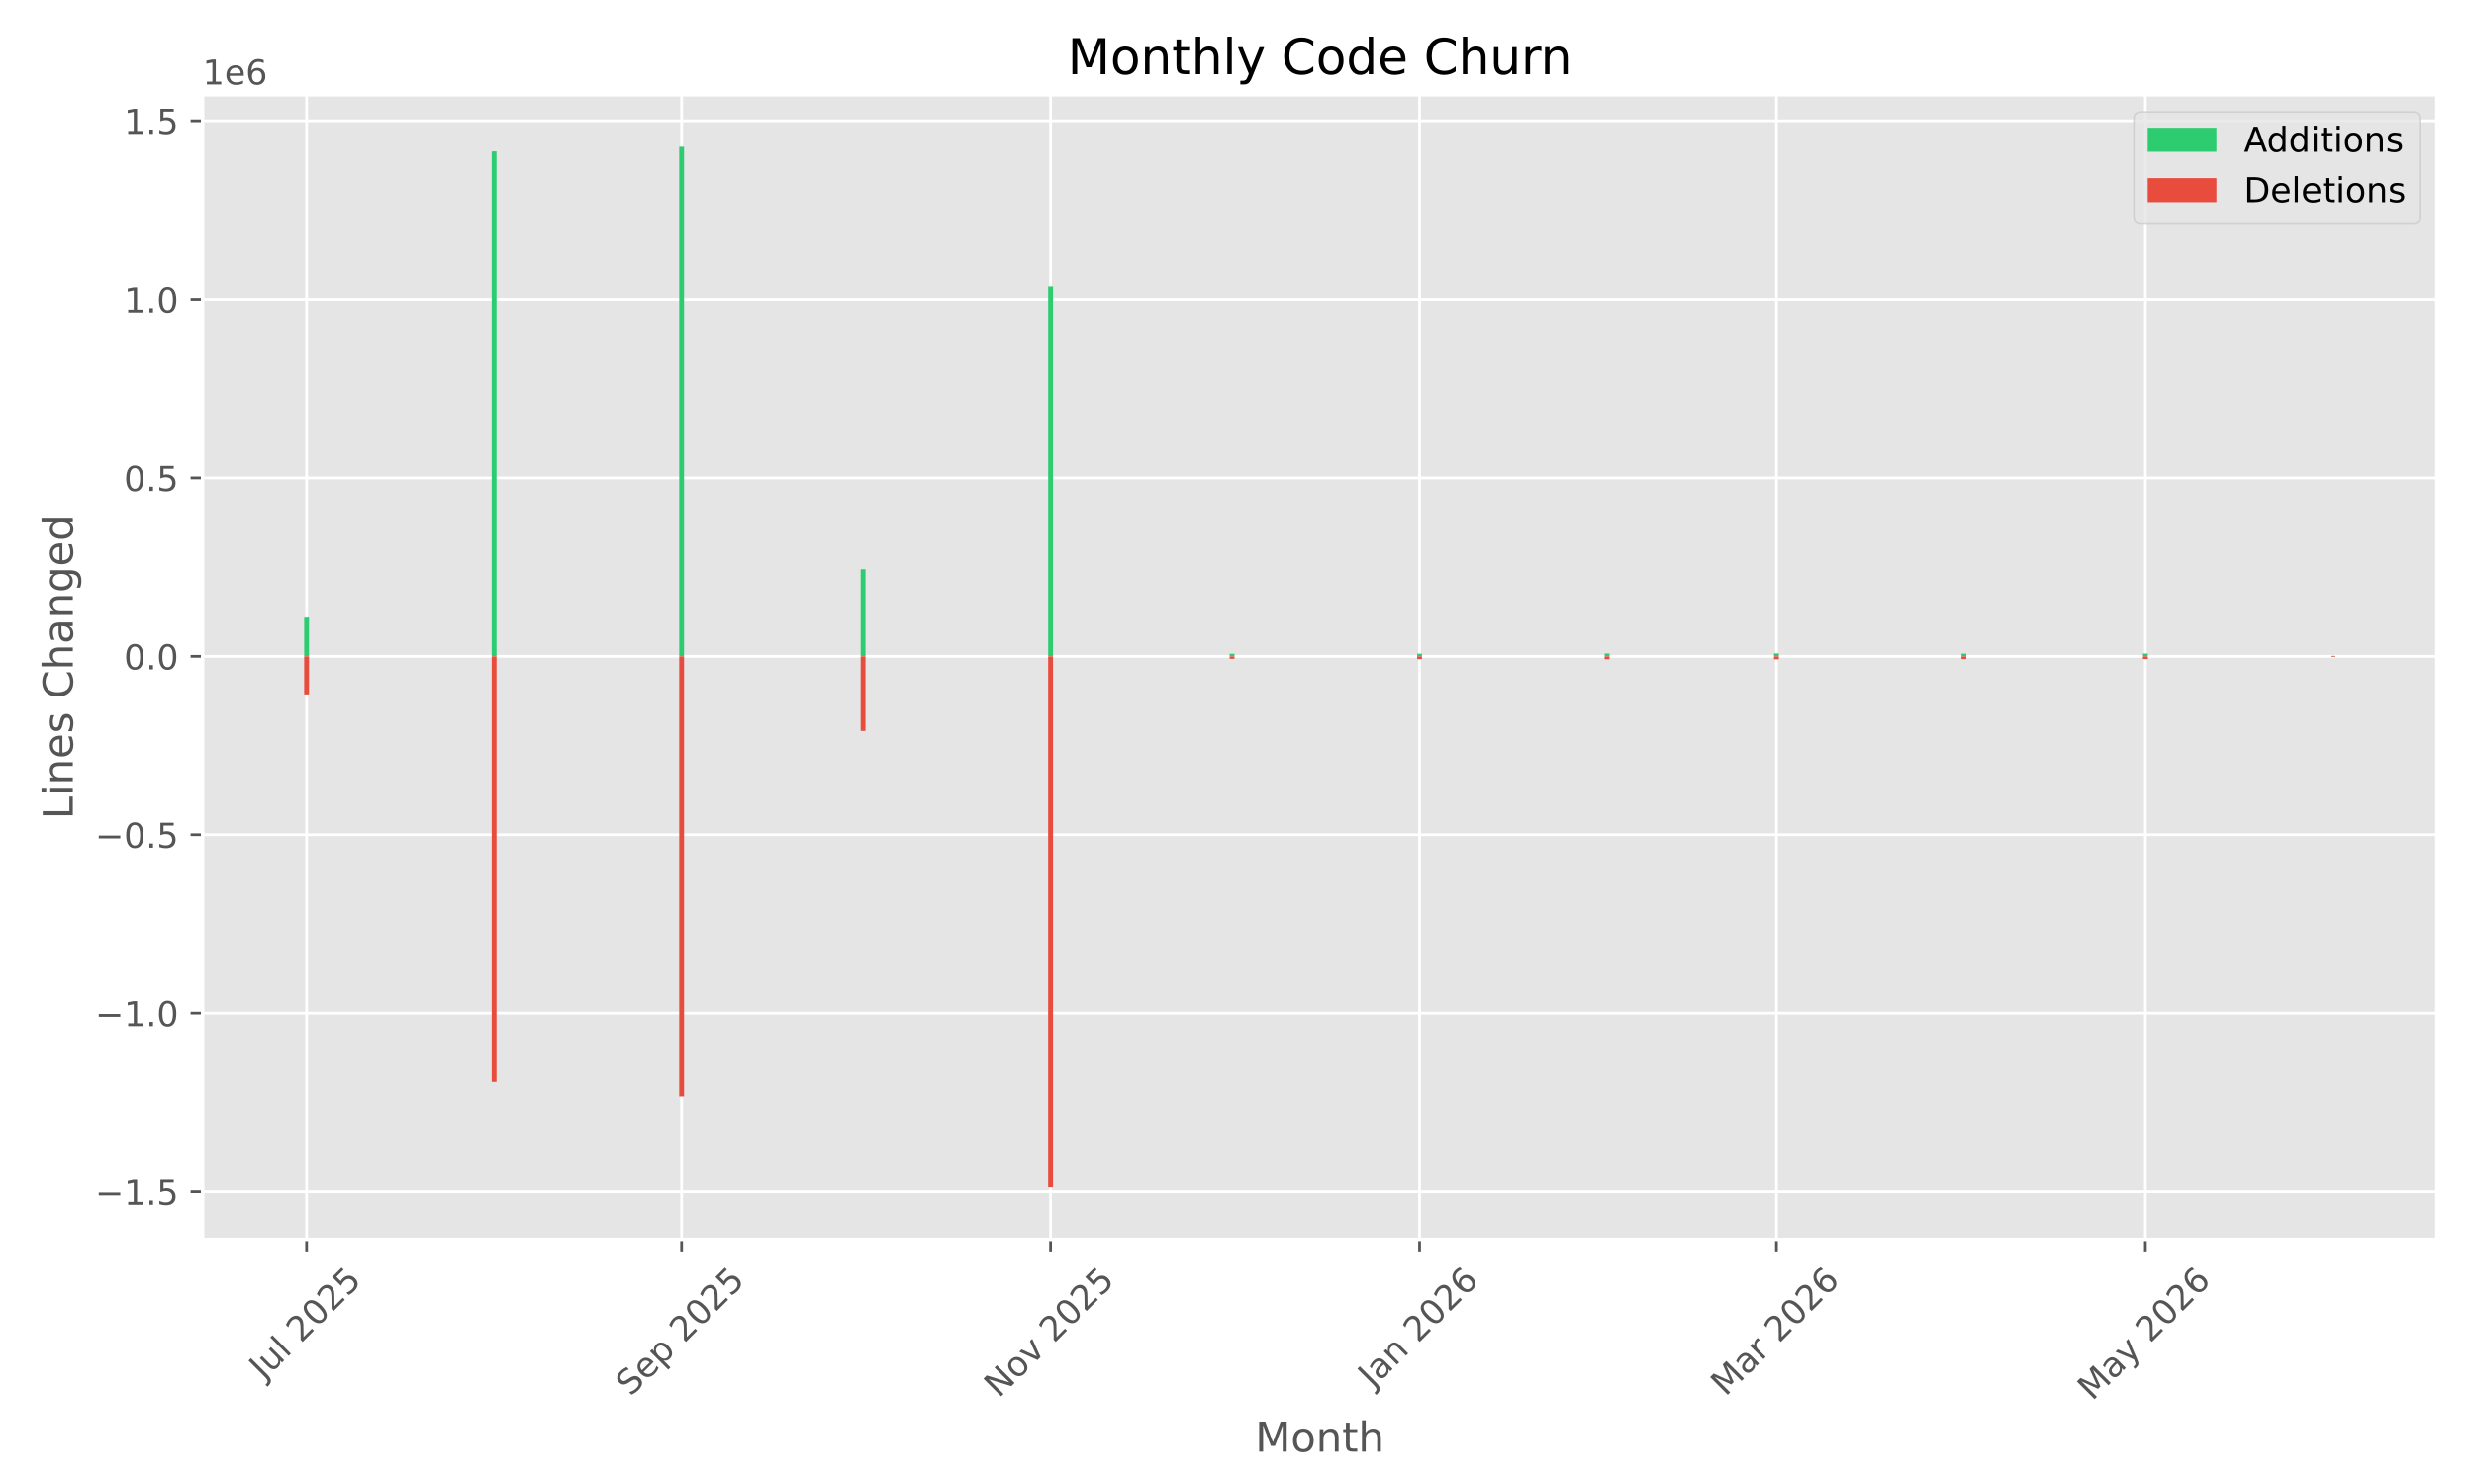
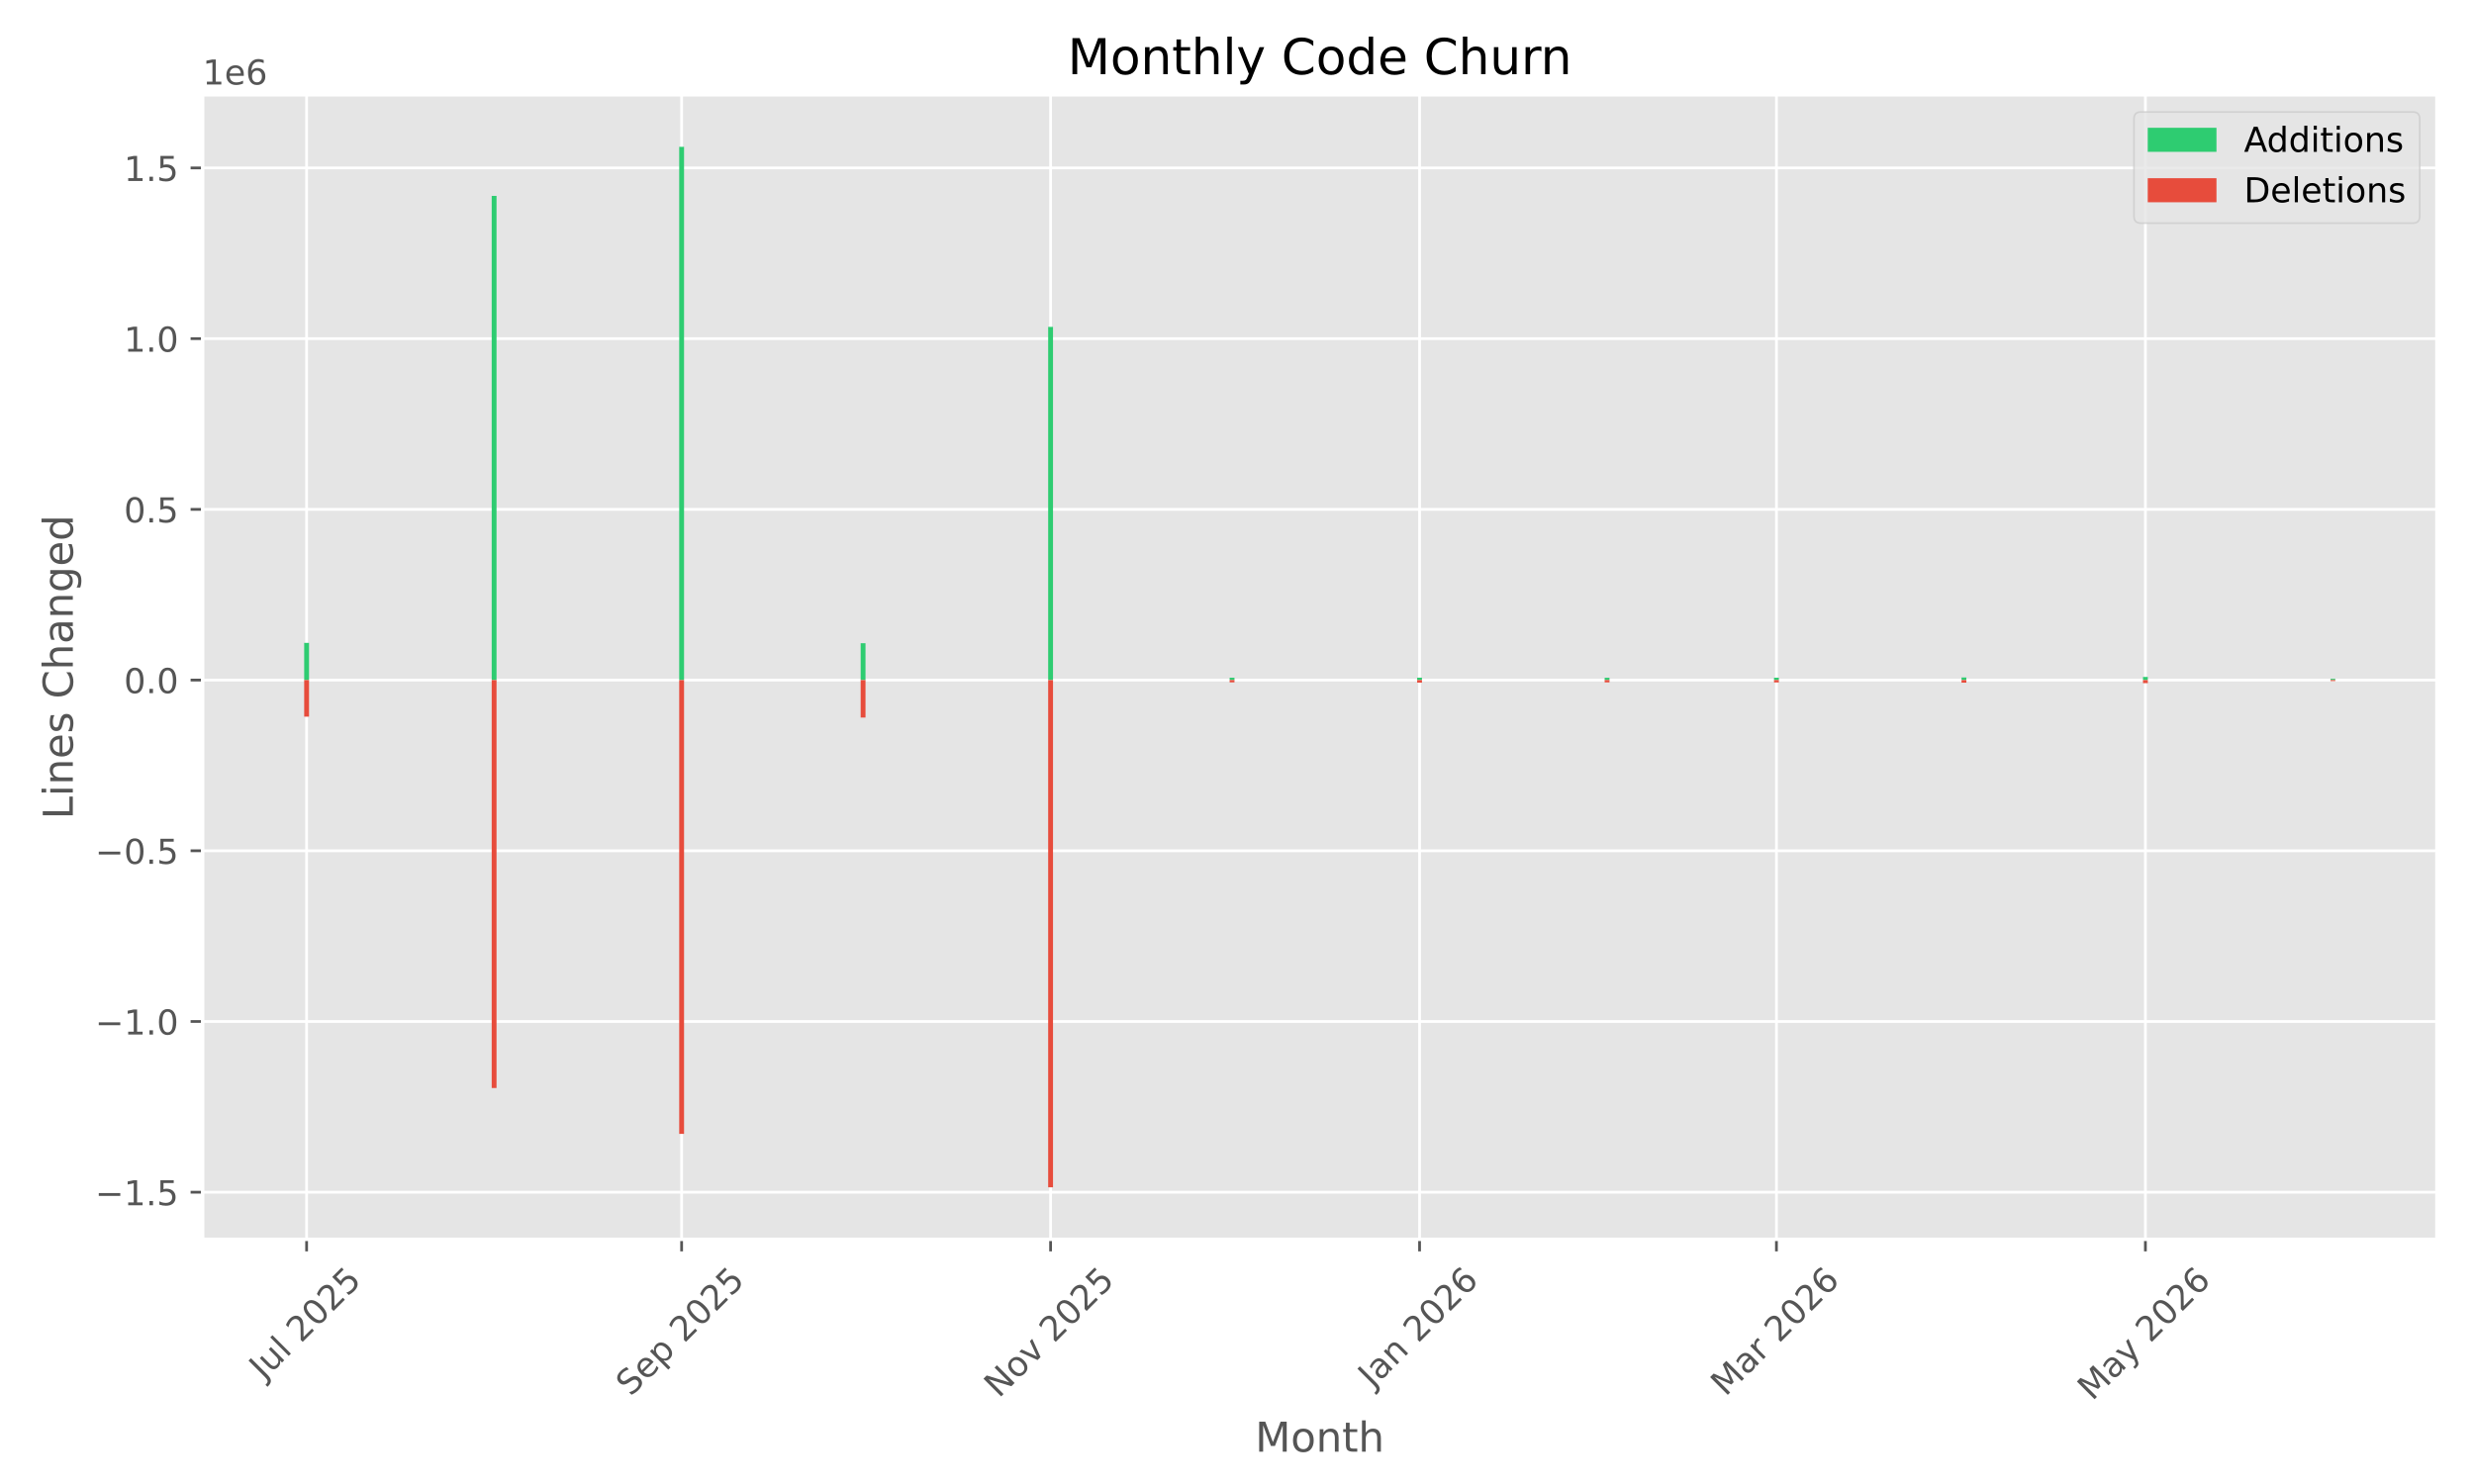
<svg xmlns="http://www.w3.org/2000/svg" xmlns:xlink="http://www.w3.org/1999/xlink" width="720pt" height="432pt" viewBox="0 0 720 432" version="1.1">
  <defs>
    <style type="text/css">*{stroke-linejoin: round; stroke-linecap: butt}</style>
  </defs>
  <g id="figure_1">
    <g id="patch_1">
      <path d="M 0 432  L 720 432  L 720 0  L 0 0  z " style="fill: #ffffff" />
    </g>
    <g id="axes_1">
      <g id="patch_2">
        <path d="M 58.97 360.775  L 709.2 360.775  L 709.2 27.6  L 58.97 27.6  z " style="fill: #e5e5e5" />
      </g>
      <g id="matplotlib.axis_1">
        <g id="xtick_1">
          <g id="line2d_1">
-             <path d="M 89.23 360.775  L 89.23 27.6  " clip-path="url(#pa82b4e4d48)" style="fill: none; stroke: #ffffff; stroke-width: 0.8; stroke-linecap: square" />
+             <path d="M 89.23 360.775  L 89.23 27.6  " clip-path="url(#p56c91abdfe)" style="fill: none; stroke: #ffffff; stroke-width: 0.8; stroke-linecap: square" />
          </g>
          <g id="line2d_2">
            <defs>
-               <path id="m0235aaf736" d="M 0 0  L 0 3.5  " style="stroke: #555555; stroke-width: 0.8" />
+               <path id="ma792505d3c" d="M 0 0  L 0 3.5  " style="stroke: #555555; stroke-width: 0.8" />
            </defs>
            <g>
-               <use xlink:href="#m0235aaf736" x="89.23" y="360.775" style="fill: #555555; stroke: #555555; stroke-width: 0.8" />
+               <use xlink:href="#ma792505d3c" x="89.23" y="360.775" style="fill: #555555; stroke: #555555; stroke-width: 0.8" />
            </g>
          </g>
          <g id="text_1">
            <g style="fill: #555555" transform="translate(76.7938 401.9222) rotate(-45) scale(0.1 -0.1)">
              <defs>
                <path id="DejaVuSans-4a" d="M 628 4666  L 1259 4666  L 1259 325  Q 1259 -519 939 -900  Q 619 -1281 -91 -1281  L -331 -1281  L -331 -750  L -134 -750  Q 284 -750 456 -515  Q 628 -281 628 325  L 628 4666  z " transform="scale(0.015625)" />
                <path id="DejaVuSans-75" d="M 544 1381  L 544 3500  L 1119 3500  L 1119 1403  Q 1119 906 1312 657  Q 1506 409 1894 409  Q 2359 409 2629 706  Q 2900 1003 2900 1516  L 2900 3500  L 3475 3500  L 3475 0  L 2900 0  L 2900 538  Q 2691 219 2414 64  Q 2138 -91 1772 -91  Q 1169 -91 856 284  Q 544 659 544 1381  z M 1991 3584  L 1991 3584  z " transform="scale(0.015625)" />
                <path id="DejaVuSans-6c" d="M 603 4863  L 1178 4863  L 1178 0  L 603 0  L 603 4863  z " transform="scale(0.015625)" />
                <path id="DejaVuSans-20" transform="scale(0.015625)" />
                <path id="DejaVuSans-32" d="M 1228 531  L 3431 531  L 3431 0  L 469 0  L 469 531  Q 828 903 1448 1529  Q 2069 2156 2228 2338  Q 2531 2678 2651 2914  Q 2772 3150 2772 3378  Q 2772 3750 2511 3984  Q 2250 4219 1831 4219  Q 1534 4219 1204 4116  Q 875 4013 500 3803  L 500 4441  Q 881 4594 1212 4672  Q 1544 4750 1819 4750  Q 2544 4750 2975 4387  Q 3406 4025 3406 3419  Q 3406 3131 3298 2873  Q 3191 2616 2906 2266  Q 2828 2175 2409 1742  Q 1991 1309 1228 531  z " transform="scale(0.015625)" />
                <path id="DejaVuSans-30" d="M 2034 4250  Q 1547 4250 1301 3770  Q 1056 3291 1056 2328  Q 1056 1369 1301 889  Q 1547 409 2034 409  Q 2525 409 2770 889  Q 3016 1369 3016 2328  Q 3016 3291 2770 3770  Q 2525 4250 2034 4250  z M 2034 4750  Q 2819 4750 3233 4129  Q 3647 3509 3647 2328  Q 3647 1150 3233 529  Q 2819 -91 2034 -91  Q 1250 -91 836 529  Q 422 1150 422 2328  Q 422 3509 836 4129  Q 1250 4750 2034 4750  z " transform="scale(0.015625)" />
                <path id="DejaVuSans-35" d="M 691 4666  L 3169 4666  L 3169 4134  L 1269 4134  L 1269 2991  Q 1406 3038 1543 3061  Q 1681 3084 1819 3084  Q 2600 3084 3056 2656  Q 3513 2228 3513 1497  Q 3513 744 3044 326  Q 2575 -91 1722 -91  Q 1428 -91 1123 -41  Q 819 9 494 109  L 494 744  Q 775 591 1075 516  Q 1375 441 1709 441  Q 2250 441 2565 725  Q 2881 1009 2881 1497  Q 2881 1984 2565 2268  Q 2250 2553 1709 2553  Q 1456 2553 1204 2497  Q 953 2441 691 2322  L 691 4666  z " transform="scale(0.015625)" />
              </defs>
              <use xlink:href="#DejaVuSans-4a" />
              <use xlink:href="#DejaVuSans-75" transform="translate(29.49219 0)" />
              <use xlink:href="#DejaVuSans-6c" transform="translate(92.87109 0)" />
              <use xlink:href="#DejaVuSans-20" transform="translate(120.6543 0)" />
              <use xlink:href="#DejaVuSans-32" transform="translate(152.4414 0)" />
              <use xlink:href="#DejaVuSans-30" transform="translate(216.0645 0)" />
              <use xlink:href="#DejaVuSans-32" transform="translate(279.6875 0)" />
              <use xlink:href="#DejaVuSans-35" transform="translate(343.3105 0)" />
            </g>
          </g>
        </g>
        <g id="xtick_2">
          <g id="line2d_3">
-             <path d="M 198.37 360.775  L 198.37 27.6  " clip-path="url(#pa82b4e4d48)" style="fill: none; stroke: #ffffff; stroke-width: 0.8; stroke-linecap: square" />
+             <path d="M 198.37 360.775  L 198.37 27.6  " clip-path="url(#p56c91abdfe)" style="fill: none; stroke: #ffffff; stroke-width: 0.8; stroke-linecap: square" />
          </g>
          <g id="line2d_4">
            <g>
-               <use xlink:href="#m0235aaf736" x="198.37" y="360.775" style="fill: #555555; stroke: #555555; stroke-width: 0.8" />
+               <use xlink:href="#ma792505d3c" x="198.37" y="360.775" style="fill: #555555; stroke: #555555; stroke-width: 0.8" />
            </g>
          </g>
          <g id="text_2">
            <g style="fill: #555555" transform="translate(183.5355 406.7195) rotate(-45) scale(0.1 -0.1)">
              <defs>
                <path id="DejaVuSans-53" d="M 3425 4513  L 3425 3897  Q 3066 4069 2747 4153  Q 2428 4238 2131 4238  Q 1616 4238 1336 4038  Q 1056 3838 1056 3469  Q 1056 3159 1242 3001  Q 1428 2844 1947 2747  L 2328 2669  Q 3034 2534 3370 2195  Q 3706 1856 3706 1288  Q 3706 609 3251 259  Q 2797 -91 1919 -91  Q 1588 -91 1214 -16  Q 841 59 441 206  L 441 856  Q 825 641 1194 531  Q 1563 422 1919 422  Q 2459 422 2753 634  Q 3047 847 3047 1241  Q 3047 1584 2836 1778  Q 2625 1972 2144 2069  L 1759 2144  Q 1053 2284 737 2584  Q 422 2884 422 3419  Q 422 4038 858 4394  Q 1294 4750 2059 4750  Q 2388 4750 2728 4690  Q 3069 4631 3425 4513  z " transform="scale(0.015625)" />
                <path id="DejaVuSans-65" d="M 3597 1894  L 3597 1613  L 953 1613  Q 991 1019 1311 708  Q 1631 397 2203 397  Q 2534 397 2845 478  Q 3156 559 3463 722  L 3463 178  Q 3153 47 2828 -22  Q 2503 -91 2169 -91  Q 1331 -91 842 396  Q 353 884 353 1716  Q 353 2575 817 3079  Q 1281 3584 2069 3584  Q 2775 3584 3186 3129  Q 3597 2675 3597 1894  z M 3022 2063  Q 3016 2534 2758 2815  Q 2500 3097 2075 3097  Q 1594 3097 1305 2825  Q 1016 2553 972 2059  L 3022 2063  z " transform="scale(0.015625)" />
                <path id="DejaVuSans-70" d="M 1159 525  L 1159 -1331  L 581 -1331  L 581 3500  L 1159 3500  L 1159 2969  Q 1341 3281 1617 3432  Q 1894 3584 2278 3584  Q 2916 3584 3314 3078  Q 3713 2572 3713 1747  Q 3713 922 3314 415  Q 2916 -91 2278 -91  Q 1894 -91 1617 61  Q 1341 213 1159 525  z M 3116 1747  Q 3116 2381 2855 2742  Q 2594 3103 2138 3103  Q 1681 3103 1420 2742  Q 1159 2381 1159 1747  Q 1159 1113 1420 752  Q 1681 391 2138 391  Q 2594 391 2855 752  Q 3116 1113 3116 1747  z " transform="scale(0.015625)" />
              </defs>
              <use xlink:href="#DejaVuSans-53" />
              <use xlink:href="#DejaVuSans-65" transform="translate(63.47656 0)" />
              <use xlink:href="#DejaVuSans-70" transform="translate(125 0)" />
              <use xlink:href="#DejaVuSans-20" transform="translate(188.4766 0)" />
              <use xlink:href="#DejaVuSans-32" transform="translate(220.2637 0)" />
              <use xlink:href="#DejaVuSans-30" transform="translate(283.8867 0)" />
              <use xlink:href="#DejaVuSans-32" transform="translate(347.5098 0)" />
              <use xlink:href="#DejaVuSans-35" transform="translate(411.1328 0)" />
            </g>
          </g>
        </g>
        <g id="xtick_3">
          <g id="line2d_5">
-             <path d="M 305.75 360.775  L 305.75 27.6  " clip-path="url(#pa82b4e4d48)" style="fill: none; stroke: #ffffff; stroke-width: 0.8; stroke-linecap: square" />
+             <path d="M 305.75 360.775  L 305.75 27.6  " clip-path="url(#p56c91abdfe)" style="fill: none; stroke: #ffffff; stroke-width: 0.8; stroke-linecap: square" />
          </g>
          <g id="line2d_6">
            <g>
-               <use xlink:href="#m0235aaf736" x="305.75" y="360.775" style="fill: #555555; stroke: #555555; stroke-width: 0.8" />
+               <use xlink:href="#ma792505d3c" x="305.75" y="360.775" style="fill: #555555; stroke: #555555; stroke-width: 0.8" />
            </g>
          </g>
          <g id="text_3">
            <g style="fill: #555555" transform="translate(290.6791 407.1924) rotate(-45) scale(0.1 -0.1)">
              <defs>
                <path id="DejaVuSans-4e" d="M 628 4666  L 1478 4666  L 3547 763  L 3547 4666  L 4159 4666  L 4159 0  L 3309 0  L 1241 3903  L 1241 0  L 628 0  L 628 4666  z " transform="scale(0.015625)" />
                <path id="DejaVuSans-6f" d="M 1959 3097  Q 1497 3097 1228 2736  Q 959 2375 959 1747  Q 959 1119 1226 758  Q 1494 397 1959 397  Q 2419 397 2687 759  Q 2956 1122 2956 1747  Q 2956 2369 2687 2733  Q 2419 3097 1959 3097  z M 1959 3584  Q 2709 3584 3137 3096  Q 3566 2609 3566 1747  Q 3566 888 3137 398  Q 2709 -91 1959 -91  Q 1206 -91 779 398  Q 353 888 353 1747  Q 353 2609 779 3096  Q 1206 3584 1959 3584  z " transform="scale(0.015625)" />
                <path id="DejaVuSans-76" d="M 191 3500  L 800 3500  L 1894 563  L 2988 3500  L 3597 3500  L 2284 0  L 1503 0  L 191 3500  z " transform="scale(0.015625)" />
              </defs>
              <use xlink:href="#DejaVuSans-4e" />
              <use xlink:href="#DejaVuSans-6f" transform="translate(74.80469 0)" />
              <use xlink:href="#DejaVuSans-76" transform="translate(135.9863 0)" />
              <use xlink:href="#DejaVuSans-20" transform="translate(195.166 0)" />
              <use xlink:href="#DejaVuSans-32" transform="translate(226.9531 0)" />
              <use xlink:href="#DejaVuSans-30" transform="translate(290.5762 0)" />
              <use xlink:href="#DejaVuSans-32" transform="translate(354.1992 0)" />
              <use xlink:href="#DejaVuSans-35" transform="translate(417.8223 0)" />
            </g>
          </g>
        </g>
        <g id="xtick_4">
          <g id="line2d_7">
-             <path d="M 413.13 360.775  L 413.13 27.6  " clip-path="url(#pa82b4e4d48)" style="fill: none; stroke: #ffffff; stroke-width: 0.8; stroke-linecap: square" />
+             <path d="M 413.13 360.775  L 413.13 27.6  " clip-path="url(#p56c91abdfe)" style="fill: none; stroke: #ffffff; stroke-width: 0.8; stroke-linecap: square" />
          </g>
          <g id="line2d_8">
            <g>
-               <use xlink:href="#m0235aaf736" x="413.13" y="360.775" style="fill: #555555; stroke: #555555; stroke-width: 0.8" />
+               <use xlink:href="#ma792505d3c" x="413.13" y="360.775" style="fill: #555555; stroke: #555555; stroke-width: 0.8" />
            </g>
          </g>
          <g id="text_4">
            <g style="fill: #555555" transform="translate(399.5098 404.291) rotate(-45) scale(0.1 -0.1)">
              <defs>
                <path id="DejaVuSans-61" d="M 2194 1759  Q 1497 1759 1228 1600  Q 959 1441 959 1056  Q 959 750 1161 570  Q 1363 391 1709 391  Q 2188 391 2477 730  Q 2766 1069 2766 1631  L 2766 1759  L 2194 1759  z M 3341 1997  L 3341 0  L 2766 0  L 2766 531  Q 2569 213 2275 61  Q 1981 -91 1556 -91  Q 1019 -91 701 211  Q 384 513 384 1019  Q 384 1609 779 1909  Q 1175 2209 1959 2209  L 2766 2209  L 2766 2266  Q 2766 2663 2505 2880  Q 2244 3097 1772 3097  Q 1472 3097 1187 3025  Q 903 2953 641 2809  L 641 3341  Q 956 3463 1253 3523  Q 1550 3584 1831 3584  Q 2591 3584 2966 3190  Q 3341 2797 3341 1997  z " transform="scale(0.015625)" />
                <path id="DejaVuSans-6e" d="M 3513 2113  L 3513 0  L 2938 0  L 2938 2094  Q 2938 2591 2744 2837  Q 2550 3084 2163 3084  Q 1697 3084 1428 2787  Q 1159 2491 1159 1978  L 1159 0  L 581 0  L 581 3500  L 1159 3500  L 1159 2956  Q 1366 3272 1645 3428  Q 1925 3584 2291 3584  Q 2894 3584 3203 3211  Q 3513 2838 3513 2113  z " transform="scale(0.015625)" />
                <path id="DejaVuSans-36" d="M 2113 2584  Q 1688 2584 1439 2293  Q 1191 2003 1191 1497  Q 1191 994 1439 701  Q 1688 409 2113 409  Q 2538 409 2786 701  Q 3034 994 3034 1497  Q 3034 2003 2786 2293  Q 2538 2584 2113 2584  z M 3366 4563  L 3366 3988  Q 3128 4100 2886 4159  Q 2644 4219 2406 4219  Q 1781 4219 1451 3797  Q 1122 3375 1075 2522  Q 1259 2794 1537 2939  Q 1816 3084 2150 3084  Q 2853 3084 3261 2657  Q 3669 2231 3669 1497  Q 3669 778 3244 343  Q 2819 -91 2113 -91  Q 1303 -91 875 529  Q 447 1150 447 2328  Q 447 3434 972 4092  Q 1497 4750 2381 4750  Q 2619 4750 2861 4703  Q 3103 4656 3366 4563  z " transform="scale(0.015625)" />
              </defs>
              <use xlink:href="#DejaVuSans-4a" />
              <use xlink:href="#DejaVuSans-61" transform="translate(29.49219 0)" />
              <use xlink:href="#DejaVuSans-6e" transform="translate(90.77148 0)" />
              <use xlink:href="#DejaVuSans-20" transform="translate(154.1504 0)" />
              <use xlink:href="#DejaVuSans-32" transform="translate(185.9375 0)" />
              <use xlink:href="#DejaVuSans-30" transform="translate(249.5605 0)" />
              <use xlink:href="#DejaVuSans-32" transform="translate(313.1836 0)" />
              <use xlink:href="#DejaVuSans-36" transform="translate(376.8066 0)" />
            </g>
          </g>
        </g>
        <g id="xtick_5">
          <g id="line2d_9">
-             <path d="M 516.99 360.775  L 516.99 27.6  " clip-path="url(#pa82b4e4d48)" style="fill: none; stroke: #ffffff; stroke-width: 0.8; stroke-linecap: square" />
+             <path d="M 516.99 360.775  L 516.99 27.6  " clip-path="url(#p56c91abdfe)" style="fill: none; stroke: #ffffff; stroke-width: 0.8; stroke-linecap: square" />
          </g>
          <g id="line2d_10">
            <g>
-               <use xlink:href="#m0235aaf736" x="516.99" y="360.775" style="fill: #555555; stroke: #555555; stroke-width: 0.8" />
+               <use xlink:href="#ma792505d3c" x="516.99" y="360.775" style="fill: #555555; stroke: #555555; stroke-width: 0.8" />
            </g>
          </g>
          <g id="text_5">
            <g style="fill: #555555" transform="translate(502.1488 406.7317) rotate(-45) scale(0.1 -0.1)">
              <defs>
                <path id="DejaVuSans-4d" d="M 628 4666  L 1569 4666  L 2759 1491  L 3956 4666  L 4897 4666  L 4897 0  L 4281 0  L 4281 4097  L 3078 897  L 2444 897  L 1241 4097  L 1241 0  L 628 0  L 628 4666  z " transform="scale(0.015625)" />
                <path id="DejaVuSans-72" d="M 2631 2963  Q 2534 3019 2420 3045  Q 2306 3072 2169 3072  Q 1681 3072 1420 2755  Q 1159 2438 1159 1844  L 1159 0  L 581 0  L 581 3500  L 1159 3500  L 1159 2956  Q 1341 3275 1631 3429  Q 1922 3584 2338 3584  Q 2397 3584 2469 3576  Q 2541 3569 2628 3553  L 2631 2963  z " transform="scale(0.015625)" />
              </defs>
              <use xlink:href="#DejaVuSans-4d" />
              <use xlink:href="#DejaVuSans-61" transform="translate(86.2793 0)" />
              <use xlink:href="#DejaVuSans-72" transform="translate(147.5586 0)" />
              <use xlink:href="#DejaVuSans-20" transform="translate(188.6719 0)" />
              <use xlink:href="#DejaVuSans-32" transform="translate(220.459 0)" />
              <use xlink:href="#DejaVuSans-30" transform="translate(284.082 0)" />
              <use xlink:href="#DejaVuSans-32" transform="translate(347.7051 0)" />
              <use xlink:href="#DejaVuSans-36" transform="translate(411.3281 0)" />
            </g>
          </g>
        </g>
        <g id="xtick_6">
          <g id="line2d_11">
-             <path d="M 624.37 360.775  L 624.37 27.6  " clip-path="url(#pa82b4e4d48)" style="fill: none; stroke: #ffffff; stroke-width: 0.8; stroke-linecap: square" />
+             <path d="M 624.37 360.775  L 624.37 27.6  " clip-path="url(#p56c91abdfe)" style="fill: none; stroke: #ffffff; stroke-width: 0.8; stroke-linecap: square" />
          </g>
          <g id="line2d_12">
            <g>
-               <use xlink:href="#m0235aaf736" x="624.37" y="360.775" style="fill: #555555; stroke: #555555; stroke-width: 0.8" />
+               <use xlink:href="#ma792505d3c" x="624.37" y="360.775" style="fill: #555555; stroke: #555555; stroke-width: 0.8" />
            </g>
          </g>
          <g id="text_6">
            <g style="fill: #555555" transform="translate(608.8897 408.01) rotate(-45) scale(0.1 -0.1)">
              <defs>
                <path id="DejaVuSans-79" d="M 2059 -325  Q 1816 -950 1584 -1140  Q 1353 -1331 966 -1331  L 506 -1331  L 506 -850  L 844 -850  Q 1081 -850 1212 -737  Q 1344 -625 1503 -206  L 1606 56  L 191 3500  L 800 3500  L 1894 763  L 2988 3500  L 3597 3500  L 2059 -325  z " transform="scale(0.015625)" />
              </defs>
              <use xlink:href="#DejaVuSans-4d" />
              <use xlink:href="#DejaVuSans-61" transform="translate(86.2793 0)" />
              <use xlink:href="#DejaVuSans-79" transform="translate(147.5586 0)" />
              <use xlink:href="#DejaVuSans-20" transform="translate(206.7383 0)" />
              <use xlink:href="#DejaVuSans-32" transform="translate(238.5254 0)" />
              <use xlink:href="#DejaVuSans-30" transform="translate(302.1484 0)" />
              <use xlink:href="#DejaVuSans-32" transform="translate(365.7715 0)" />
              <use xlink:href="#DejaVuSans-36" transform="translate(429.3945 0)" />
            </g>
          </g>
        </g>
        <g id="text_7">
          <g style="fill: #555555" transform="translate(365.2797 422.5987) scale(0.12 -0.12)">
            <defs>
              <path id="DejaVuSans-74" d="M 1172 4494  L 1172 3500  L 2356 3500  L 2356 3053  L 1172 3053  L 1172 1153  Q 1172 725 1289 603  Q 1406 481 1766 481  L 2356 481  L 2356 0  L 1766 0  Q 1100 0 847 248  Q 594 497 594 1153  L 594 3053  L 172 3053  L 172 3500  L 594 3500  L 594 4494  L 1172 4494  z " transform="scale(0.015625)" />
              <path id="DejaVuSans-68" d="M 3513 2113  L 3513 0  L 2938 0  L 2938 2094  Q 2938 2591 2744 2837  Q 2550 3084 2163 3084  Q 1697 3084 1428 2787  Q 1159 2491 1159 1978  L 1159 0  L 581 0  L 581 4863  L 1159 4863  L 1159 2956  Q 1366 3272 1645 3428  Q 1925 3584 2291 3584  Q 2894 3584 3203 3211  Q 3513 2838 3513 2113  z " transform="scale(0.015625)" />
            </defs>
            <use xlink:href="#DejaVuSans-4d" />
            <use xlink:href="#DejaVuSans-6f" transform="translate(86.2793 0)" />
            <use xlink:href="#DejaVuSans-6e" transform="translate(147.4609 0)" />
            <use xlink:href="#DejaVuSans-74" transform="translate(210.8398 0)" />
            <use xlink:href="#DejaVuSans-68" transform="translate(250.0488 0)" />
          </g>
        </g>
      </g>
      <g id="matplotlib.axis_2">
        <g id="ytick_1">
          <g id="line2d_13">
-             <path d="M 58.97 346.919  L 709.2 346.919  " clip-path="url(#pa82b4e4d48)" style="fill: none; stroke: #ffffff; stroke-width: 0.8; stroke-linecap: square" />
+             <path d="M 58.97 347.057  L 709.2 347.057  " clip-path="url(#p56c91abdfe)" style="fill: none; stroke: #ffffff; stroke-width: 0.8; stroke-linecap: square" />
          </g>
          <g id="line2d_14">
            <defs>
-               <path id="m7e2f33a02c" d="M 0 0  L -3.5 0  " style="stroke: #555555; stroke-width: 0.8" />
+               <path id="meeae9a5e76" d="M 0 0  L -3.5 0  " style="stroke: #555555; stroke-width: 0.8" />
            </defs>
            <g>
-               <use xlink:href="#m7e2f33a02c" x="58.97" y="346.919" style="fill: #555555; stroke: #555555; stroke-width: 0.8" />
+               <use xlink:href="#meeae9a5e76" x="58.97" y="347.057" style="fill: #555555; stroke: #555555; stroke-width: 0.8" />
            </g>
          </g>
          <g id="text_8">
-             <g style="fill: #555555" transform="translate(27.68719 350.7183) scale(0.1 -0.1)">
+             <g style="fill: #555555" transform="translate(27.68719 350.856) scale(0.1 -0.1)">
              <defs>
                <path id="DejaVuSans-2212" d="M 678 2272  L 4684 2272  L 4684 1741  L 678 1741  L 678 2272  z " transform="scale(0.015625)" />
                <path id="DejaVuSans-31" d="M 794 531  L 1825 531  L 1825 4091  L 703 3866  L 703 4441  L 1819 4666  L 2450 4666  L 2450 531  L 3481 531  L 3481 0  L 794 0  L 794 531  z " transform="scale(0.015625)" />
                <path id="DejaVuSans-2e" d="M 684 794  L 1344 794  L 1344 0  L 684 0  L 684 794  z " transform="scale(0.015625)" />
              </defs>
              <use xlink:href="#DejaVuSans-2212" />
              <use xlink:href="#DejaVuSans-31" transform="translate(83.78906 0)" />
              <use xlink:href="#DejaVuSans-2e" transform="translate(147.4121 0)" />
              <use xlink:href="#DejaVuSans-35" transform="translate(179.1992 0)" />
            </g>
          </g>
        </g>
        <g id="ytick_2">
          <g id="line2d_15">
-             <path d="M 58.97 294.961  L 709.2 294.961  " clip-path="url(#pa82b4e4d48)" style="fill: none; stroke: #ffffff; stroke-width: 0.8; stroke-linecap: square" />
+             <path d="M 58.97 297.361  L 709.2 297.361  " clip-path="url(#p56c91abdfe)" style="fill: none; stroke: #ffffff; stroke-width: 0.8; stroke-linecap: square" />
          </g>
          <g id="line2d_16">
            <g>
-               <use xlink:href="#m7e2f33a02c" x="58.97" y="294.961" style="fill: #555555; stroke: #555555; stroke-width: 0.8" />
+               <use xlink:href="#meeae9a5e76" x="58.97" y="297.361" style="fill: #555555; stroke: #555555; stroke-width: 0.8" />
            </g>
          </g>
          <g id="text_9">
-             <g style="fill: #555555" transform="translate(27.68719 298.7599) scale(0.1 -0.1)">
+             <g style="fill: #555555" transform="translate(27.68719 301.1607) scale(0.1 -0.1)">
              <use xlink:href="#DejaVuSans-2212" />
              <use xlink:href="#DejaVuSans-31" transform="translate(83.78906 0)" />
              <use xlink:href="#DejaVuSans-2e" transform="translate(147.4121 0)" />
              <use xlink:href="#DejaVuSans-30" transform="translate(179.1992 0)" />
            </g>
          </g>
        </g>
        <g id="ytick_3">
          <g id="line2d_17">
-             <path d="M 58.97 243.002  L 709.2 243.002  " clip-path="url(#pa82b4e4d48)" style="fill: none; stroke: #ffffff; stroke-width: 0.8; stroke-linecap: square" />
+             <path d="M 58.97 247.666  L 709.2 247.666  " clip-path="url(#p56c91abdfe)" style="fill: none; stroke: #ffffff; stroke-width: 0.8; stroke-linecap: square" />
          </g>
          <g id="line2d_18">
            <g>
-               <use xlink:href="#m7e2f33a02c" x="58.97" y="243.002" style="fill: #555555; stroke: #555555; stroke-width: 0.8" />
+               <use xlink:href="#meeae9a5e76" x="58.97" y="247.666" style="fill: #555555; stroke: #555555; stroke-width: 0.8" />
            </g>
          </g>
          <g id="text_10">
-             <g style="fill: #555555" transform="translate(27.68719 246.8016) scale(0.1 -0.1)">
+             <g style="fill: #555555" transform="translate(27.68719 251.4654) scale(0.1 -0.1)">
              <use xlink:href="#DejaVuSans-2212" />
              <use xlink:href="#DejaVuSans-30" transform="translate(83.78906 0)" />
              <use xlink:href="#DejaVuSans-2e" transform="translate(147.4121 0)" />
              <use xlink:href="#DejaVuSans-35" transform="translate(179.1992 0)" />
            </g>
          </g>
        </g>
        <g id="ytick_4">
          <g id="line2d_19">
-             <path d="M 58.97 191.044  L 709.2 191.044  " clip-path="url(#pa82b4e4d48)" style="fill: none; stroke: #ffffff; stroke-width: 0.8; stroke-linecap: square" />
+             <path d="M 58.97 197.971  L 709.2 197.971  " clip-path="url(#p56c91abdfe)" style="fill: none; stroke: #ffffff; stroke-width: 0.8; stroke-linecap: square" />
          </g>
          <g id="line2d_20">
            <g>
-               <use xlink:href="#m7e2f33a02c" x="58.97" y="191.044" style="fill: #555555; stroke: #555555; stroke-width: 0.8" />
+               <use xlink:href="#meeae9a5e76" x="58.97" y="197.971" style="fill: #555555; stroke: #555555; stroke-width: 0.8" />
            </g>
          </g>
          <g id="text_11">
-             <g style="fill: #555555" transform="translate(36.06688 194.8432) scale(0.1 -0.1)">
+             <g style="fill: #555555" transform="translate(36.06688 201.7701) scale(0.1 -0.1)">
              <use xlink:href="#DejaVuSans-30" />
              <use xlink:href="#DejaVuSans-2e" transform="translate(63.62305 0)" />
              <use xlink:href="#DejaVuSans-30" transform="translate(95.41016 0)" />
            </g>
          </g>
        </g>
        <g id="ytick_5">
          <g id="line2d_21">
-             <path d="M 58.97 139.086  L 709.2 139.086  " clip-path="url(#pa82b4e4d48)" style="fill: none; stroke: #ffffff; stroke-width: 0.8; stroke-linecap: square" />
+             <path d="M 58.97 148.276  L 709.2 148.276  " clip-path="url(#p56c91abdfe)" style="fill: none; stroke: #ffffff; stroke-width: 0.8; stroke-linecap: square" />
          </g>
          <g id="line2d_22">
            <g>
-               <use xlink:href="#m7e2f33a02c" x="58.97" y="139.086" style="fill: #555555; stroke: #555555; stroke-width: 0.8" />
+               <use xlink:href="#meeae9a5e76" x="58.97" y="148.276" style="fill: #555555; stroke: #555555; stroke-width: 0.8" />
            </g>
          </g>
          <g id="text_12">
-             <g style="fill: #555555" transform="translate(36.06688 142.8848) scale(0.1 -0.1)">
+             <g style="fill: #555555" transform="translate(36.06688 152.0748) scale(0.1 -0.1)">
              <use xlink:href="#DejaVuSans-30" />
              <use xlink:href="#DejaVuSans-2e" transform="translate(63.62305 0)" />
              <use xlink:href="#DejaVuSans-35" transform="translate(95.41016 0)" />
            </g>
          </g>
        </g>
        <g id="ytick_6">
          <g id="line2d_23">
-             <path d="M 58.97 87.127  L 709.2 87.127  " clip-path="url(#pa82b4e4d48)" style="fill: none; stroke: #ffffff; stroke-width: 0.8; stroke-linecap: square" />
+             <path d="M 58.97 98.58  L 709.2 98.58  " clip-path="url(#p56c91abdfe)" style="fill: none; stroke: #ffffff; stroke-width: 0.8; stroke-linecap: square" />
          </g>
          <g id="line2d_24">
            <g>
-               <use xlink:href="#m7e2f33a02c" x="58.97" y="87.127" style="fill: #555555; stroke: #555555; stroke-width: 0.8" />
+               <use xlink:href="#meeae9a5e76" x="58.97" y="98.58" style="fill: #555555; stroke: #555555; stroke-width: 0.8" />
            </g>
          </g>
          <g id="text_13">
-             <g style="fill: #555555" transform="translate(36.06688 90.92646) scale(0.1 -0.1)">
+             <g style="fill: #555555" transform="translate(36.06688 102.3795) scale(0.1 -0.1)">
              <use xlink:href="#DejaVuSans-31" />
              <use xlink:href="#DejaVuSans-2e" transform="translate(63.62305 0)" />
              <use xlink:href="#DejaVuSans-30" transform="translate(95.41016 0)" />
            </g>
          </g>
        </g>
        <g id="ytick_7">
          <g id="line2d_25">
-             <path d="M 58.97 35.169  L 709.2 35.169  " clip-path="url(#pa82b4e4d48)" style="fill: none; stroke: #ffffff; stroke-width: 0.8; stroke-linecap: square" />
+             <path d="M 58.97 48.885  L 709.2 48.885  " clip-path="url(#p56c91abdfe)" style="fill: none; stroke: #ffffff; stroke-width: 0.8; stroke-linecap: square" />
          </g>
          <g id="line2d_26">
            <g>
-               <use xlink:href="#m7e2f33a02c" x="58.97" y="35.169" style="fill: #555555; stroke: #555555; stroke-width: 0.8" />
+               <use xlink:href="#meeae9a5e76" x="58.97" y="48.885" style="fill: #555555; stroke: #555555; stroke-width: 0.8" />
            </g>
          </g>
          <g id="text_14">
-             <g style="fill: #555555" transform="translate(36.06688 38.96809) scale(0.1 -0.1)">
+             <g style="fill: #555555" transform="translate(36.06688 52.68416) scale(0.1 -0.1)">
              <use xlink:href="#DejaVuSans-31" />
              <use xlink:href="#DejaVuSans-2e" transform="translate(63.62305 0)" />
              <use xlink:href="#DejaVuSans-35" transform="translate(95.41016 0)" />
            </g>
          </g>
        </g>
        <g id="text_15">
          <g style="fill: #555555" transform="translate(21.19156 238.5057) rotate(-90) scale(0.12 -0.12)">
            <defs>
              <path id="DejaVuSans-4c" d="M 628 4666  L 1259 4666  L 1259 531  L 3531 531  L 3531 0  L 628 0  L 628 4666  z " transform="scale(0.015625)" />
              <path id="DejaVuSans-69" d="M 603 3500  L 1178 3500  L 1178 0  L 603 0  L 603 3500  z M 603 4863  L 1178 4863  L 1178 4134  L 603 4134  L 603 4863  z " transform="scale(0.015625)" />
              <path id="DejaVuSans-73" d="M 2834 3397  L 2834 2853  Q 2591 2978 2328 3040  Q 2066 3103 1784 3103  Q 1356 3103 1142 2972  Q 928 2841 928 2578  Q 928 2378 1081 2264  Q 1234 2150 1697 2047  L 1894 2003  Q 2506 1872 2764 1633  Q 3022 1394 3022 966  Q 3022 478 2636 193  Q 2250 -91 1575 -91  Q 1294 -91 989 -36  Q 684 19 347 128  L 347 722  Q 666 556 975 473  Q 1284 391 1588 391  Q 1994 391 2212 530  Q 2431 669 2431 922  Q 2431 1156 2273 1281  Q 2116 1406 1581 1522  L 1381 1569  Q 847 1681 609 1914  Q 372 2147 372 2553  Q 372 3047 722 3315  Q 1072 3584 1716 3584  Q 2034 3584 2315 3537  Q 2597 3491 2834 3397  z " transform="scale(0.015625)" />
              <path id="DejaVuSans-43" d="M 4122 4306  L 4122 3641  Q 3803 3938 3442 4084  Q 3081 4231 2675 4231  Q 1875 4231 1450 3742  Q 1025 3253 1025 2328  Q 1025 1406 1450 917  Q 1875 428 2675 428  Q 3081 428 3442 575  Q 3803 722 4122 1019  L 4122 359  Q 3791 134 3420 21  Q 3050 -91 2638 -91  Q 1578 -91 968 557  Q 359 1206 359 2328  Q 359 3453 968 4101  Q 1578 4750 2638 4750  Q 3056 4750 3426 4639  Q 3797 4528 4122 4306  z " transform="scale(0.015625)" />
              <path id="DejaVuSans-67" d="M 2906 1791  Q 2906 2416 2648 2759  Q 2391 3103 1925 3103  Q 1463 3103 1205 2759  Q 947 2416 947 1791  Q 947 1169 1205 825  Q 1463 481 1925 481  Q 2391 481 2648 825  Q 2906 1169 2906 1791  z M 3481 434  Q 3481 -459 3084 -895  Q 2688 -1331 1869 -1331  Q 1566 -1331 1297 -1286  Q 1028 -1241 775 -1147  L 775 -588  Q 1028 -725 1275 -790  Q 1522 -856 1778 -856  Q 2344 -856 2625 -561  Q 2906 -266 2906 331  L 2906 616  Q 2728 306 2450 153  Q 2172 0 1784 0  Q 1141 0 747 490  Q 353 981 353 1791  Q 353 2603 747 3093  Q 1141 3584 1784 3584  Q 2172 3584 2450 3431  Q 2728 3278 2906 2969  L 2906 3500  L 3481 3500  L 3481 434  z " transform="scale(0.015625)" />
              <path id="DejaVuSans-64" d="M 2906 2969  L 2906 4863  L 3481 4863  L 3481 0  L 2906 0  L 2906 525  Q 2725 213 2448 61  Q 2172 -91 1784 -91  Q 1150 -91 751 415  Q 353 922 353 1747  Q 353 2572 751 3078  Q 1150 3584 1784 3584  Q 2172 3584 2448 3432  Q 2725 3281 2906 2969  z M 947 1747  Q 947 1113 1208 752  Q 1469 391 1925 391  Q 2381 391 2643 752  Q 2906 1113 2906 1747  Q 2906 2381 2643 2742  Q 2381 3103 1925 3103  Q 1469 3103 1208 2742  Q 947 2381 947 1747  z " transform="scale(0.015625)" />
            </defs>
            <use xlink:href="#DejaVuSans-4c" />
            <use xlink:href="#DejaVuSans-69" transform="translate(55.71289 0)" />
            <use xlink:href="#DejaVuSans-6e" transform="translate(83.49609 0)" />
            <use xlink:href="#DejaVuSans-65" transform="translate(146.875 0)" />
            <use xlink:href="#DejaVuSans-73" transform="translate(208.3984 0)" />
            <use xlink:href="#DejaVuSans-20" transform="translate(260.498 0)" />
            <use xlink:href="#DejaVuSans-43" transform="translate(292.2852 0)" />
            <use xlink:href="#DejaVuSans-68" transform="translate(362.1094 0)" />
            <use xlink:href="#DejaVuSans-61" transform="translate(425.4883 0)" />
            <use xlink:href="#DejaVuSans-6e" transform="translate(486.7676 0)" />
            <use xlink:href="#DejaVuSans-67" transform="translate(550.1465 0)" />
            <use xlink:href="#DejaVuSans-65" transform="translate(613.623 0)" />
            <use xlink:href="#DejaVuSans-64" transform="translate(675.1465 0)" />
          </g>
        </g>
        <g id="text_16">
          <g style="fill: #555555" transform="translate(58.97 24.6) scale(0.1 -0.1)">
            <use xlink:href="#DejaVuSans-31" />
            <use xlink:href="#DejaVuSans-65" transform="translate(63.62305 0)" />
            <use xlink:href="#DejaVuSans-36" transform="translate(125.1465 0)" />
          </g>
        </g>
      </g>
      <g id="patch_3">
-         <path d="M 88.526 191.044  L 89.934 191.044  L 89.934 179.771  L 88.526 179.771  z " clip-path="url(#pa82b4e4d48)" style="fill: #2ecc71" />
+         <path d="M 88.526 197.971  L 89.934 197.971  L 89.934 187.145  L 88.526 187.145  z " clip-path="url(#p56c91abdfe)" style="fill: #2ecc71" />
      </g>
      <g id="patch_4">
-         <path d="M 143.096 191.044  L 144.504 191.044  L 144.504 44.096  L 143.096 44.096  z " clip-path="url(#pa82b4e4d48)" style="fill: #2ecc71" />
+         <path d="M 143.096 197.971  L 144.504 197.971  L 144.504 57.029  L 143.096 57.029  z " clip-path="url(#p56c91abdfe)" style="fill: #2ecc71" />
      </g>
      <g id="patch_5">
-         <path d="M 197.666 191.044  L 199.075 191.044  L 199.075 42.744  L 197.666 42.744  z " clip-path="url(#pa82b4e4d48)" style="fill: #2ecc71" />
+         <path d="M 197.666 197.971  L 199.075 197.971  L 199.075 42.744  L 197.666 42.744  z " clip-path="url(#p56c91abdfe)" style="fill: #2ecc71" />
      </g>
      <g id="patch_6">
-         <path d="M 250.476 191.044  L 251.884 191.044  L 251.884 165.666  L 250.476 165.666  z " clip-path="url(#pa82b4e4d48)" style="fill: #2ecc71" />
+         <path d="M 250.476 197.971  L 251.884 197.971  L 251.884 187.245  L 250.476 187.245  z " clip-path="url(#p56c91abdfe)" style="fill: #2ecc71" />
      </g>
      <g id="patch_7">
-         <path d="M 305.046 191.044  L 306.455 191.044  L 306.455 83.357  L 305.046 83.357  z " clip-path="url(#pa82b4e4d48)" style="fill: #2ecc71" />
+         <path d="M 305.046 197.971  L 306.455 197.971  L 306.455 95.159  L 305.046 95.159  z " clip-path="url(#p56c91abdfe)" style="fill: #2ecc71" />
      </g>
      <g id="patch_8">
-         <path d="M 357.856 191.044  L 359.264 191.044  L 359.264 190.289  L 357.856 190.289  z " clip-path="url(#pa82b4e4d48)" style="fill: #2ecc71" />
+         <path d="M 357.856 197.971  L 359.264 197.971  L 359.264 197.288  L 357.856 197.288  z " clip-path="url(#p56c91abdfe)" style="fill: #2ecc71" />
      </g>
      <g id="patch_9">
-         <path d="M 412.426 191.044  L 413.835 191.044  L 413.835 190.269  L 412.426 190.269  z " clip-path="url(#pa82b4e4d48)" style="fill: #2ecc71" />
+         <path d="M 412.426 197.971  L 413.835 197.971  L 413.835 197.276  L 412.426 197.276  z " clip-path="url(#p56c91abdfe)" style="fill: #2ecc71" />
      </g>
      <g id="patch_10">
-         <path d="M 466.996 191.044  L 468.405 191.044  L 468.405 190.206  L 466.996 190.206  z " clip-path="url(#pa82b4e4d48)" style="fill: #2ecc71" />
+         <path d="M 466.996 197.971  L 468.405 197.971  L 468.405 197.295  L 466.996 197.295  z " clip-path="url(#p56c91abdfe)" style="fill: #2ecc71" />
      </g>
      <g id="patch_11">
-         <path d="M 516.286 191.044  L 517.694 191.044  L 517.694 190.178  L 516.286 190.178  z " clip-path="url(#pa82b4e4d48)" style="fill: #2ecc71" />
+         <path d="M 516.286 197.971  L 517.694 197.971  L 517.694 197.28  L 516.286 197.28  z " clip-path="url(#p56c91abdfe)" style="fill: #2ecc71" />
      </g>
      <g id="patch_12">
-         <path d="M 570.856 191.044  L 572.264 191.044  L 572.264 190.252  L 570.856 190.252  z " clip-path="url(#pa82b4e4d48)" style="fill: #2ecc71" />
+         <path d="M 570.856 197.971  L 572.264 197.971  L 572.264 197.216  L 570.856 197.216  z " clip-path="url(#p56c91abdfe)" style="fill: #2ecc71" />
      </g>
      <g id="patch_13">
-         <path d="M 623.666 191.044  L 625.074 191.044  L 625.074 190.225  L 623.666 190.225  z " clip-path="url(#pa82b4e4d48)" style="fill: #2ecc71" />
+         <path d="M 623.666 197.971  L 625.074 197.971  L 625.074 197.059  L 623.666 197.059  z " clip-path="url(#p56c91abdfe)" style="fill: #2ecc71" />
      </g>
      <g id="patch_14">
-         <path d="M 678.236 191.044  L 679.644 191.044  L 679.644 190.896  L 678.236 190.896  z " clip-path="url(#pa82b4e4d48)" style="fill: #2ecc71" />
+         <path d="M 678.236 197.971  L 679.644 197.971  L 679.644 197.611  L 678.236 197.611  z " clip-path="url(#p56c91abdfe)" style="fill: #2ecc71" />
      </g>
      <g id="patch_15">
-         <path d="M 88.526 191.044  L 89.934 191.044  L 89.934 202.134  L 88.526 202.134  z " clip-path="url(#pa82b4e4d48)" style="fill: #e74c3c" />
+         <path d="M 88.526 197.971  L 89.934 197.971  L 89.934 208.622  L 88.526 208.622  z " clip-path="url(#p56c91abdfe)" style="fill: #e74c3c" />
      </g>
      <g id="patch_16">
-         <path d="M 143.096 191.044  L 144.504 191.044  L 144.504 315.007  L 143.096 315.007  z " clip-path="url(#pa82b4e4d48)" style="fill: #e74c3c" />
+         <path d="M 143.096 197.971  L 144.504 197.971  L 144.504 316.725  L 143.096 316.725  z " clip-path="url(#p56c91abdfe)" style="fill: #e74c3c" />
      </g>
      <g id="patch_17">
-         <path d="M 197.666 191.044  L 199.075 191.044  L 199.075 319.24  L 197.666 319.24  z " clip-path="url(#pa82b4e4d48)" style="fill: #e74c3c" />
+         <path d="M 197.666 197.971  L 199.075 197.971  L 199.075 330.077  L 197.666 330.077  z " clip-path="url(#p56c91abdfe)" style="fill: #e74c3c" />
      </g>
      <g id="patch_18">
-         <path d="M 250.476 191.044  L 251.884 191.044  L 251.884 212.772  L 250.476 212.772  z " clip-path="url(#pa82b4e4d48)" style="fill: #e74c3c" />
+         <path d="M 250.476 197.971  L 251.884 197.971  L 251.884 208.885  L 250.476 208.885  z " clip-path="url(#p56c91abdfe)" style="fill: #e74c3c" />
      </g>
      <g id="patch_19">
-         <path d="M 305.046 191.044  L 306.455 191.044  L 306.455 345.63  L 305.046 345.63  z " clip-path="url(#pa82b4e4d48)" style="fill: #e74c3c" />
+         <path d="M 305.046 197.971  L 306.455 197.971  L 306.455 345.63  L 305.046 345.63  z " clip-path="url(#p56c91abdfe)" style="fill: #e74c3c" />
      </g>
      <g id="patch_20">
-         <path d="M 357.856 191.044  L 359.264 191.044  L 359.264 191.77  L 357.856 191.77  z " clip-path="url(#pa82b4e4d48)" style="fill: #e74c3c" />
+         <path d="M 357.856 197.971  L 359.264 197.971  L 359.264 198.636  L 357.856 198.636  z " clip-path="url(#p56c91abdfe)" style="fill: #e74c3c" />
      </g>
      <g id="patch_21">
-         <path d="M 412.426 191.044  L 413.835 191.044  L 413.835 191.855  L 412.426 191.855  z " clip-path="url(#pa82b4e4d48)" style="fill: #e74c3c" />
+         <path d="M 412.426 197.971  L 413.835 197.971  L 413.835 198.715  L 412.426 198.715  z " clip-path="url(#p56c91abdfe)" style="fill: #e74c3c" />
      </g>
      <g id="patch_22">
-         <path d="M 466.996 191.044  L 468.405 191.044  L 468.405 191.89  L 466.996 191.89  z " clip-path="url(#pa82b4e4d48)" style="fill: #e74c3c" />
+         <path d="M 466.996 197.971  L 468.405 197.971  L 468.405 198.642  L 466.996 198.642  z " clip-path="url(#p56c91abdfe)" style="fill: #e74c3c" />
      </g>
      <g id="patch_23">
-         <path d="M 516.286 191.044  L 517.694 191.044  L 517.694 191.916  L 516.286 191.916  z " clip-path="url(#pa82b4e4d48)" style="fill: #e74c3c" />
+         <path d="M 516.286 197.971  L 517.694 197.971  L 517.694 198.658  L 516.286 198.658  z " clip-path="url(#p56c91abdfe)" style="fill: #e74c3c" />
      </g>
      <g id="patch_24">
-         <path d="M 570.856 191.044  L 572.264 191.044  L 572.264 191.835  L 570.856 191.835  z " clip-path="url(#pa82b4e4d48)" style="fill: #e74c3c" />
+         <path d="M 570.856 197.971  L 572.264 197.971  L 572.264 198.726  L 570.856 198.726  z " clip-path="url(#p56c91abdfe)" style="fill: #e74c3c" />
      </g>
      <g id="patch_25">
-         <path d="M 623.666 191.044  L 625.074 191.044  L 625.074 191.842  L 623.666 191.842  z " clip-path="url(#pa82b4e4d48)" style="fill: #e74c3c" />
+         <path d="M 623.666 197.971  L 625.074 197.971  L 625.074 198.866  L 623.666 198.866  z " clip-path="url(#p56c91abdfe)" style="fill: #e74c3c" />
      </g>
      <g id="patch_26">
-         <path d="M 678.236 191.044  L 679.644 191.044  L 679.644 191.23  L 678.236 191.23  z " clip-path="url(#pa82b4e4d48)" style="fill: #e74c3c" />
+         <path d="M 678.236 197.971  L 679.644 197.971  L 679.644 198.26  L 678.236 198.26  z " clip-path="url(#p56c91abdfe)" style="fill: #e74c3c" />
      </g>
      <g id="patch_27">
        <path d="M 58.97 360.775  L 58.97 27.6  " style="fill: none; stroke: #ffffff; stroke-linejoin: miter; stroke-linecap: square" />
      </g>
      <g id="patch_28">
        <path d="M 709.2 360.775  L 709.2 27.6  " style="fill: none; stroke: #ffffff; stroke-linejoin: miter; stroke-linecap: square" />
      </g>
      <g id="patch_29">
        <path d="M 58.97 360.775  L 709.2 360.775  " style="fill: none; stroke: #ffffff; stroke-linejoin: miter; stroke-linecap: square" />
      </g>
      <g id="patch_30">
        <path d="M 58.97 27.6  L 709.2 27.6  " style="fill: none; stroke: #ffffff; stroke-linejoin: miter; stroke-linecap: square" />
      </g>
      <g id="text_17">
        <g transform="translate(310.6956 21.6) scale(0.144 -0.144)">
          <use xlink:href="#DejaVuSans-4d" />
          <use xlink:href="#DejaVuSans-6f" transform="translate(86.2793 0)" />
          <use xlink:href="#DejaVuSans-6e" transform="translate(147.4609 0)" />
          <use xlink:href="#DejaVuSans-74" transform="translate(210.8398 0)" />
          <use xlink:href="#DejaVuSans-68" transform="translate(250.0488 0)" />
          <use xlink:href="#DejaVuSans-6c" transform="translate(313.4277 0)" />
          <use xlink:href="#DejaVuSans-79" transform="translate(341.2109 0)" />
          <use xlink:href="#DejaVuSans-20" transform="translate(400.3906 0)" />
          <use xlink:href="#DejaVuSans-43" transform="translate(432.1777 0)" />
          <use xlink:href="#DejaVuSans-6f" transform="translate(502.002 0)" />
          <use xlink:href="#DejaVuSans-64" transform="translate(563.1836 0)" />
          <use xlink:href="#DejaVuSans-65" transform="translate(626.6602 0)" />
          <use xlink:href="#DejaVuSans-20" transform="translate(688.1836 0)" />
          <use xlink:href="#DejaVuSans-43" transform="translate(719.9707 0)" />
          <use xlink:href="#DejaVuSans-68" transform="translate(789.7949 0)" />
          <use xlink:href="#DejaVuSans-75" transform="translate(853.1738 0)" />
          <use xlink:href="#DejaVuSans-72" transform="translate(916.5527 0)" />
          <use xlink:href="#DejaVuSans-6e" transform="translate(955.916 0)" />
        </g>
      </g>
      <g id="legend_1">
        <g id="patch_31">
          <path d="M 623.052 64.956  L 702.2 64.956  Q 704.2 64.956 704.2 62.956  L 704.2 34.6  Q 704.2 32.6 702.2 32.6  L 623.052 32.6  Q 621.052 32.6 621.052 34.6  L 621.052 62.956  Q 621.052 64.956 623.052 64.956  z " style="fill: #e5e5e5; opacity: 0.8; stroke: #cccccc; stroke-width: 0.5; stroke-linejoin: miter" />
        </g>
        <g id="patch_32">
          <path d="M 625.052 44.198  L 645.052 44.198  L 645.052 37.198  L 625.052 37.198  z " style="fill: #2ecc71" />
        </g>
        <g id="text_18">
          <g transform="translate(653.0516 44.19844) scale(0.1 -0.1)">
            <defs>
              <path id="DejaVuSans-41" d="M 2188 4044  L 1331 1722  L 3047 1722  L 2188 4044  z M 1831 4666  L 2547 4666  L 4325 0  L 3669 0  L 3244 1197  L 1141 1197  L 716 0  L 50 0  L 1831 4666  z " transform="scale(0.015625)" />
            </defs>
            <use xlink:href="#DejaVuSans-41" />
            <use xlink:href="#DejaVuSans-64" transform="translate(66.6582 0)" />
            <use xlink:href="#DejaVuSans-64" transform="translate(130.1348 0)" />
            <use xlink:href="#DejaVuSans-69" transform="translate(193.6113 0)" />
            <use xlink:href="#DejaVuSans-74" transform="translate(221.3945 0)" />
            <use xlink:href="#DejaVuSans-69" transform="translate(260.6035 0)" />
            <use xlink:href="#DejaVuSans-6f" transform="translate(288.3867 0)" />
            <use xlink:href="#DejaVuSans-6e" transform="translate(349.5684 0)" />
            <use xlink:href="#DejaVuSans-73" transform="translate(412.9473 0)" />
          </g>
        </g>
        <g id="patch_33">
          <path d="M 625.052 58.877  L 645.052 58.877  L 645.052 51.877  L 625.052 51.877  z " style="fill: #e74c3c" />
        </g>
        <g id="text_19">
          <g transform="translate(653.0516 58.87656) scale(0.1 -0.1)">
            <defs>
              <path id="DejaVuSans-44" d="M 1259 4147  L 1259 519  L 2022 519  Q 2988 519 3436 956  Q 3884 1394 3884 2338  Q 3884 3275 3436 3711  Q 2988 4147 2022 4147  L 1259 4147  z M 628 4666  L 1925 4666  Q 3281 4666 3915 4102  Q 4550 3538 4550 2338  Q 4550 1131 3912 565  Q 3275 0 1925 0  L 628 0  L 628 4666  z " transform="scale(0.015625)" />
            </defs>
            <use xlink:href="#DejaVuSans-44" />
            <use xlink:href="#DejaVuSans-65" transform="translate(77.00195 0)" />
            <use xlink:href="#DejaVuSans-6c" transform="translate(138.5254 0)" />
            <use xlink:href="#DejaVuSans-65" transform="translate(166.3086 0)" />
            <use xlink:href="#DejaVuSans-74" transform="translate(227.832 0)" />
            <use xlink:href="#DejaVuSans-69" transform="translate(267.041 0)" />
            <use xlink:href="#DejaVuSans-6f" transform="translate(294.8242 0)" />
            <use xlink:href="#DejaVuSans-6e" transform="translate(356.0059 0)" />
            <use xlink:href="#DejaVuSans-73" transform="translate(419.3848 0)" />
          </g>
        </g>
      </g>
    </g>
  </g>
  <defs>
-     <clipPath id="pa82b4e4d48">
+     <clipPath id="p56c91abdfe">
      <rect x="58.97" y="27.6" width="650.23" height="333.175" />
    </clipPath>
  </defs>
</svg>
